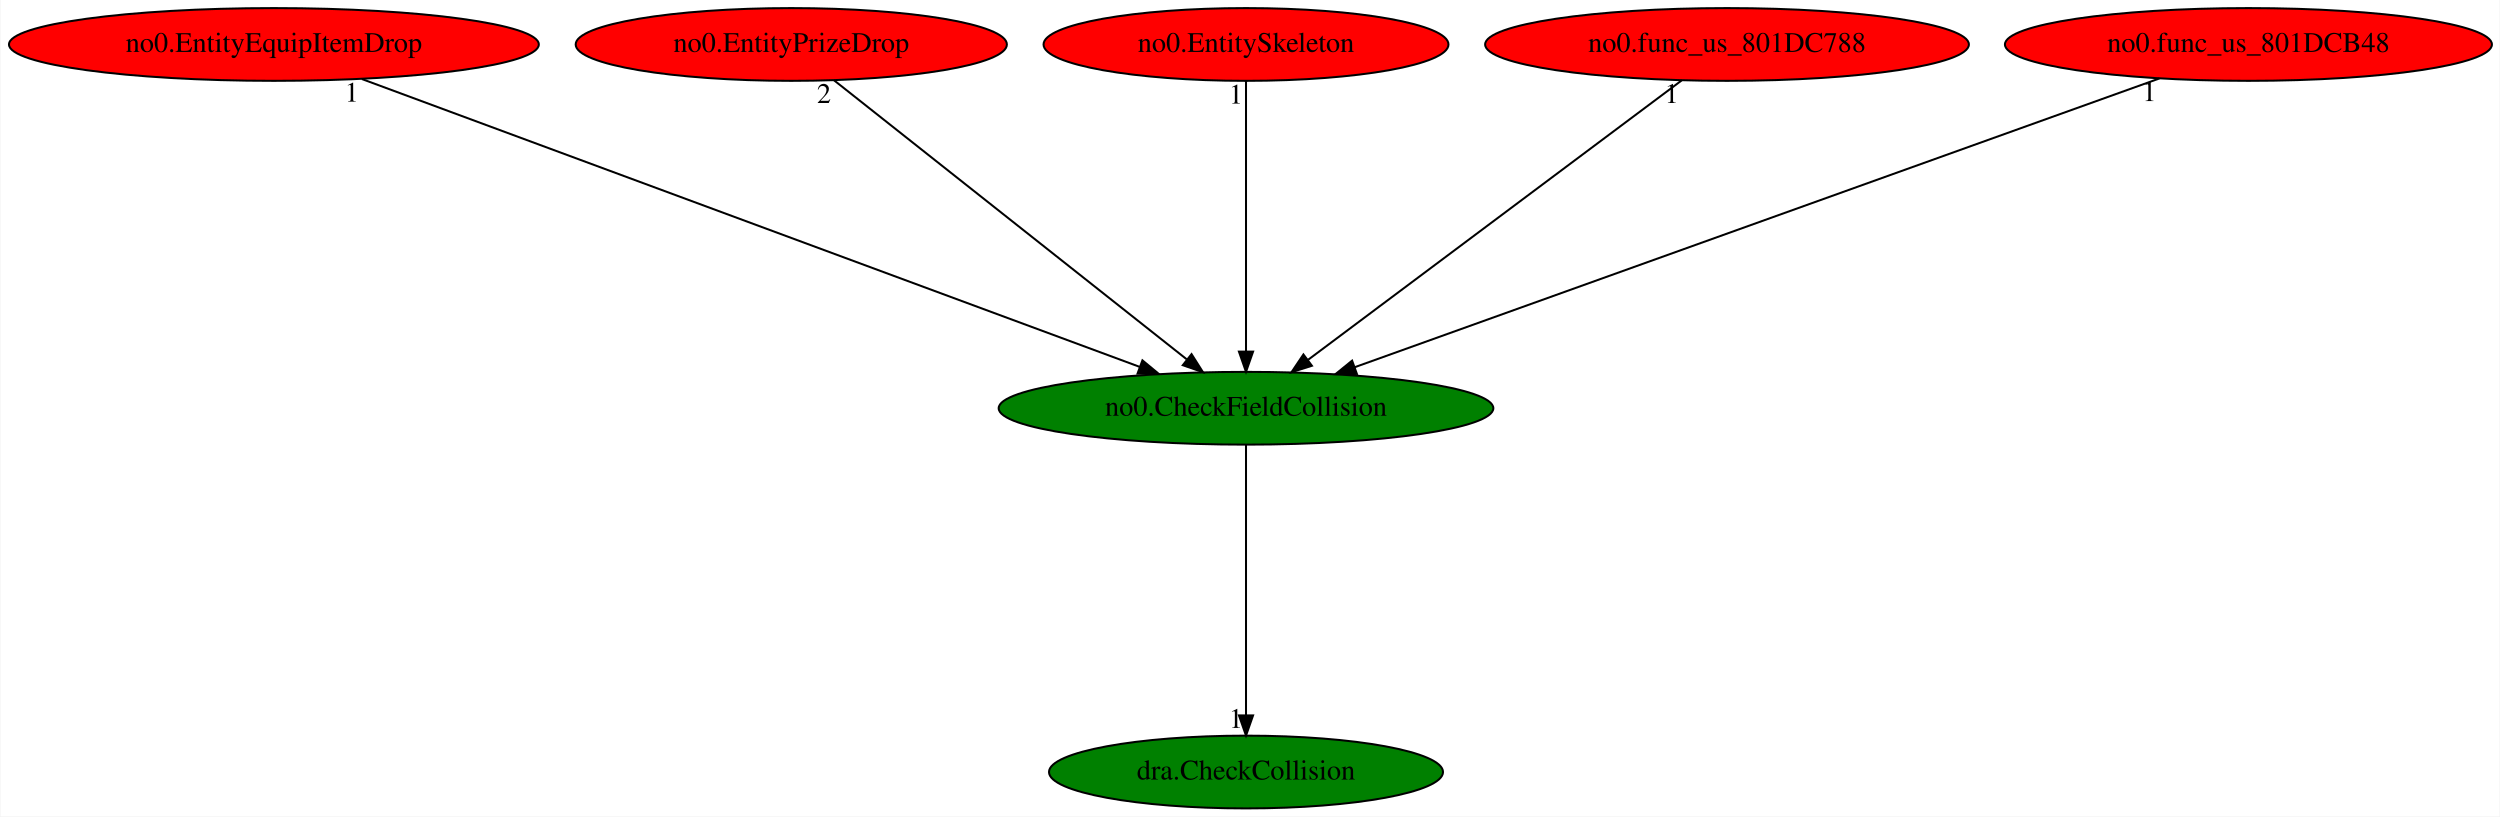
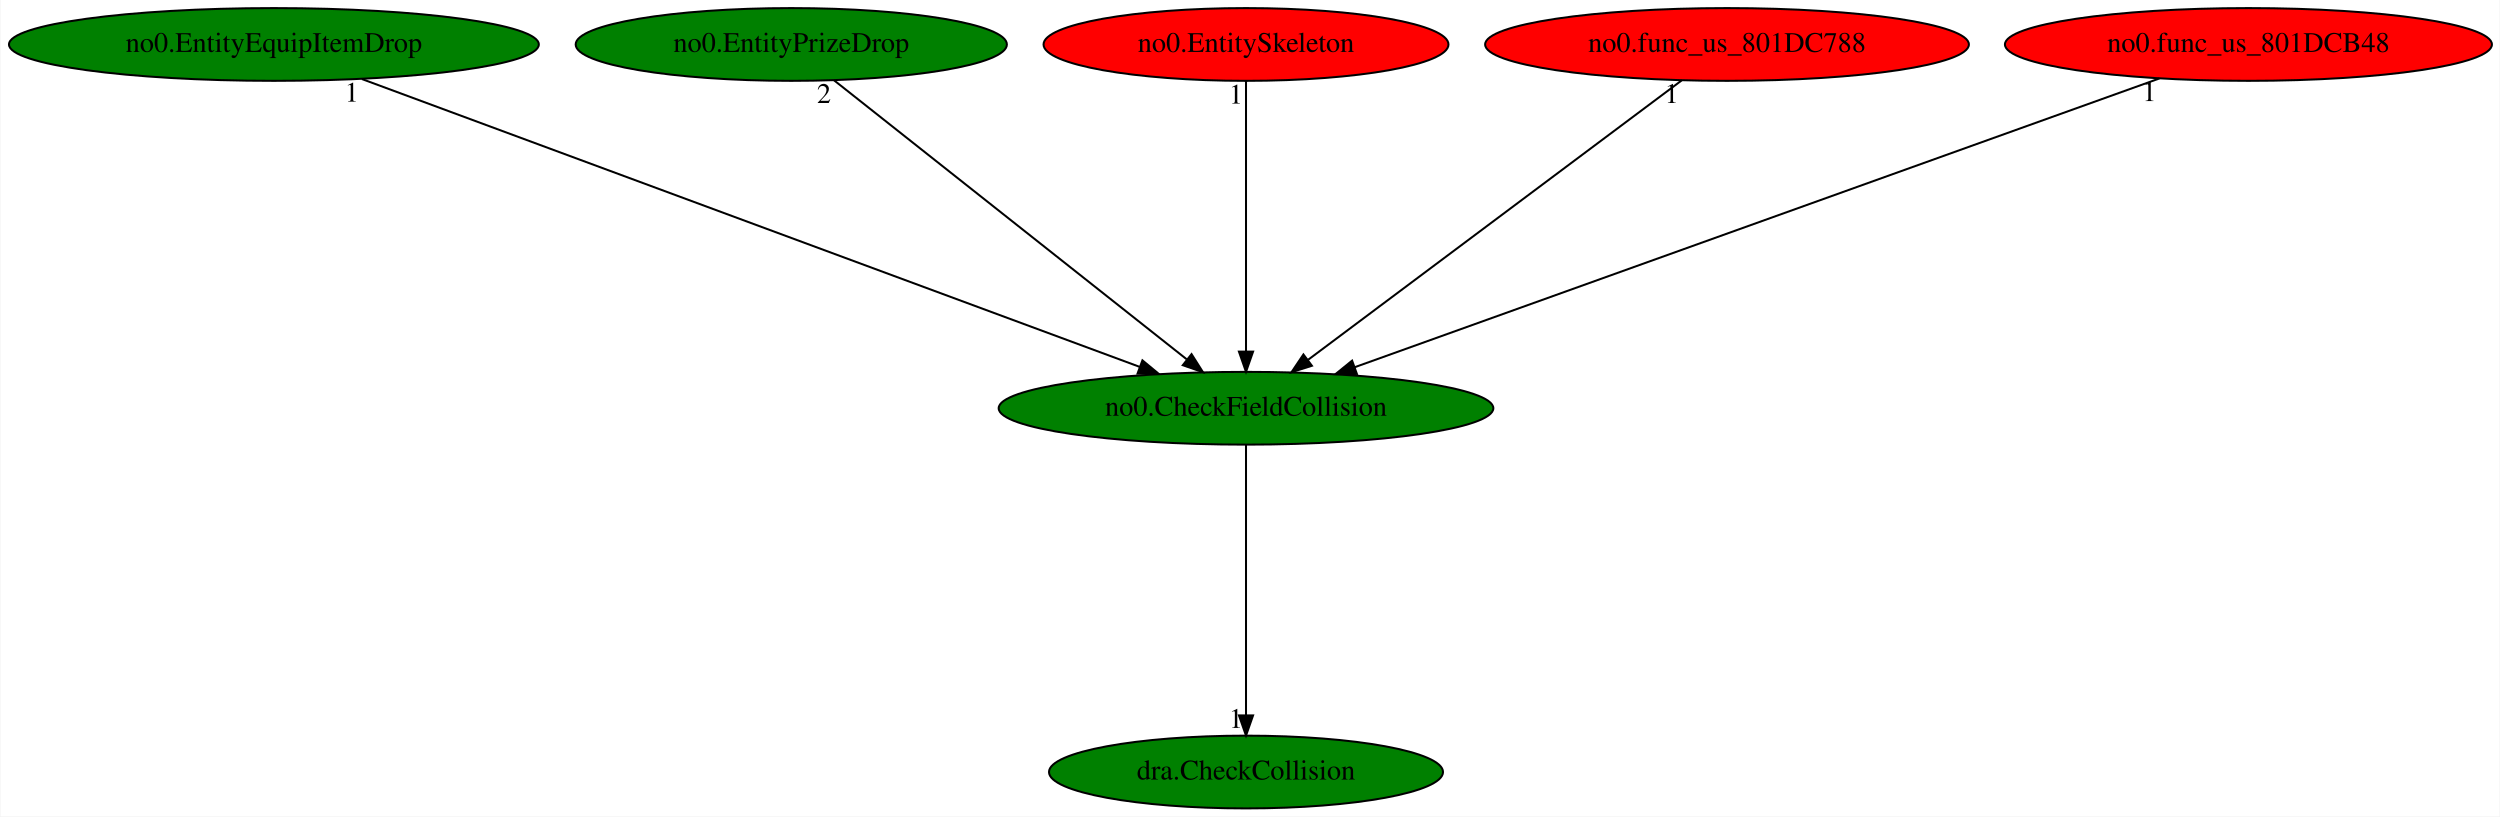
<svg xmlns="http://www.w3.org/2000/svg" xmlns:xlink="http://www.w3.org/1999/xlink" width="1237pt" height="404pt" viewBox="0.00 0.00 1236.53 404.00">
  <g id="graph0" class="graph" transform="scale(1 1) rotate(0) translate(4 400)">
    <polygon fill="white" stroke="transparent" points="-4,4 -4,-400 1232.53,-400 1232.53,4 -4,4" />
    <g id="node1" class="node">
      <ellipse fill="green" stroke="black" cx="612.29" cy="-198" rx="122.38" ry="18" />
      <text text-anchor="middle" x="612.29" y="-194.3" font-family="Times,serif" font-size="14.00">no0.CheckFieldCollision</text>
    </g>
    <g id="node2" class="node">
      <g id="a_node2">
        <a xlink:href="dra.CheckCollision.svg" xlink:title="dra.CheckCollision">
          <ellipse fill="green" stroke="black" cx="612.29" cy="-18" rx="97.48" ry="18" />
          <text text-anchor="middle" x="612.29" y="-14.3" font-family="Times,serif" font-size="14.00">dra.CheckCollision</text>
        </a>
      </g>
    </g>
    <g id="edge1" class="edge">
      <path fill="none" stroke="black" d="M612.29,-179.93C612.29,-148.97 612.29,-83.3 612.29,-46.13" />
      <polygon fill="black" stroke="black" points="615.79,-46.02 612.29,-36.02 608.79,-46.02 615.79,-46.02" />
      <text text-anchor="middle" x="607.29" y="-39.82" font-family="Times,serif" font-size="14.00">1</text>
    </g>
    <g id="node3" class="node">
      <g id="a_node3">
        <a xlink:href="no0.EntityEquipItemDrop.svg" xlink:title="no0.EntityEquipItemDrop">
-           <ellipse fill="red" stroke="black" cx="131.29" cy="-378" rx="131.08" ry="18" />
+           <ellipse fill="green" stroke="black" cx="131.29" cy="-378" rx="131.08" ry="18" />
          <text text-anchor="middle" x="131.29" y="-374.3" font-family="Times,serif" font-size="14.00">no0.EntityEquipItemDrop</text>
        </a>
      </g>
    </g>
    <g id="edge2" class="edge">
      <path fill="none" stroke="black" d="M174.82,-360.89C263.36,-328.13 464.09,-253.84 559.73,-218.45" />
      <polygon fill="black" stroke="black" points="561.04,-221.7 569.2,-214.95 558.61,-215.13 561.04,-221.7" />
      <text text-anchor="middle" x="169.82" y="-349.69" font-family="Times,serif" font-size="14.00">1</text>
    </g>
    <g id="node4" class="node">
      <g id="a_node4">
        <a xlink:href="no0.EntityPrizeDrop.svg" xlink:title="no0.EntityPrizeDrop">
-           <ellipse fill="red" stroke="black" cx="387.29" cy="-378" rx="106.68" ry="18" />
+           <ellipse fill="green" stroke="black" cx="387.29" cy="-378" rx="106.68" ry="18" />
          <text text-anchor="middle" x="387.29" y="-374.3" font-family="Times,serif" font-size="14.00">no0.EntityPrizeDrop</text>
        </a>
      </g>
    </g>
    <g id="edge3" class="edge">
      <path fill="none" stroke="black" d="M408.46,-360.25C448.83,-328.32 536.89,-258.65 582.93,-222.23" />
      <polygon fill="black" stroke="black" points="585.34,-224.78 591.01,-215.83 581,-219.29 585.34,-224.78" />
      <text text-anchor="middle" x="403.46" y="-349.05" font-family="Times,serif" font-size="14.00">2</text>
    </g>
    <g id="node5" class="node">
      <g id="a_node5">
        <a xlink:href="no0.EntitySkeleton.svg" xlink:title="no0.EntitySkeleton">
          <ellipse fill="red" stroke="black" cx="612.29" cy="-378" rx="100.18" ry="18" />
          <text text-anchor="middle" x="612.29" y="-374.3" font-family="Times,serif" font-size="14.00">no0.EntitySkeleton</text>
        </a>
      </g>
    </g>
    <g id="edge4" class="edge">
      <path fill="none" stroke="black" d="M612.29,-359.93C612.29,-328.97 612.29,-263.3 612.29,-226.13" />
      <polygon fill="black" stroke="black" points="615.79,-226.02 612.29,-216.02 608.79,-226.02 615.79,-226.02" />
      <text text-anchor="middle" x="607.29" y="-348.73" font-family="Times,serif" font-size="14.00">1</text>
    </g>
    <g id="node6" class="node">
      <g id="a_node6">
        <a xlink:href="no0.func_us_801DC788.svg" xlink:title="no0.func_us_801DC788">
          <ellipse fill="red" stroke="black" cx="850.29" cy="-378" rx="119.68" ry="18" />
          <text text-anchor="middle" x="850.29" y="-374.3" font-family="Times,serif" font-size="14.00">no0.func_us_801DC788</text>
        </a>
      </g>
    </g>
    <g id="edge5" class="edge">
      <path fill="none" stroke="black" d="M827.9,-360.25C785.11,-328.25 691.65,-258.36 643.04,-222" />
      <polygon fill="black" stroke="black" points="644.9,-219.02 634.79,-215.83 640.7,-224.62 644.9,-219.02" />
      <text text-anchor="middle" x="822.9" y="-349.05" font-family="Times,serif" font-size="14.00">1</text>
    </g>
    <g id="node7" class="node">
      <g id="a_node7">
        <a xlink:href="no0.func_us_801DCB48.svg" xlink:title="no0.func_us_801DCB48">
          <ellipse fill="red" stroke="black" cx="1108.29" cy="-378" rx="120.48" ry="18" />
          <text text-anchor="middle" x="1108.29" y="-374.3" font-family="Times,serif" font-size="14.00">no0.func_us_801DCB48</text>
        </a>
      </g>
    </g>
    <g id="edge6" class="edge">
      <path fill="none" stroke="black" d="M1064.27,-361.2C973.3,-328.55 764.81,-253.74 666.05,-218.3" />
      <polygon fill="black" stroke="black" points="667.16,-214.97 656.56,-214.89 664.79,-221.56 667.16,-214.97" />
      <text text-anchor="middle" x="1059.27" y="-350" font-family="Times,serif" font-size="14.00">1</text>
    </g>
  </g>
</svg>
